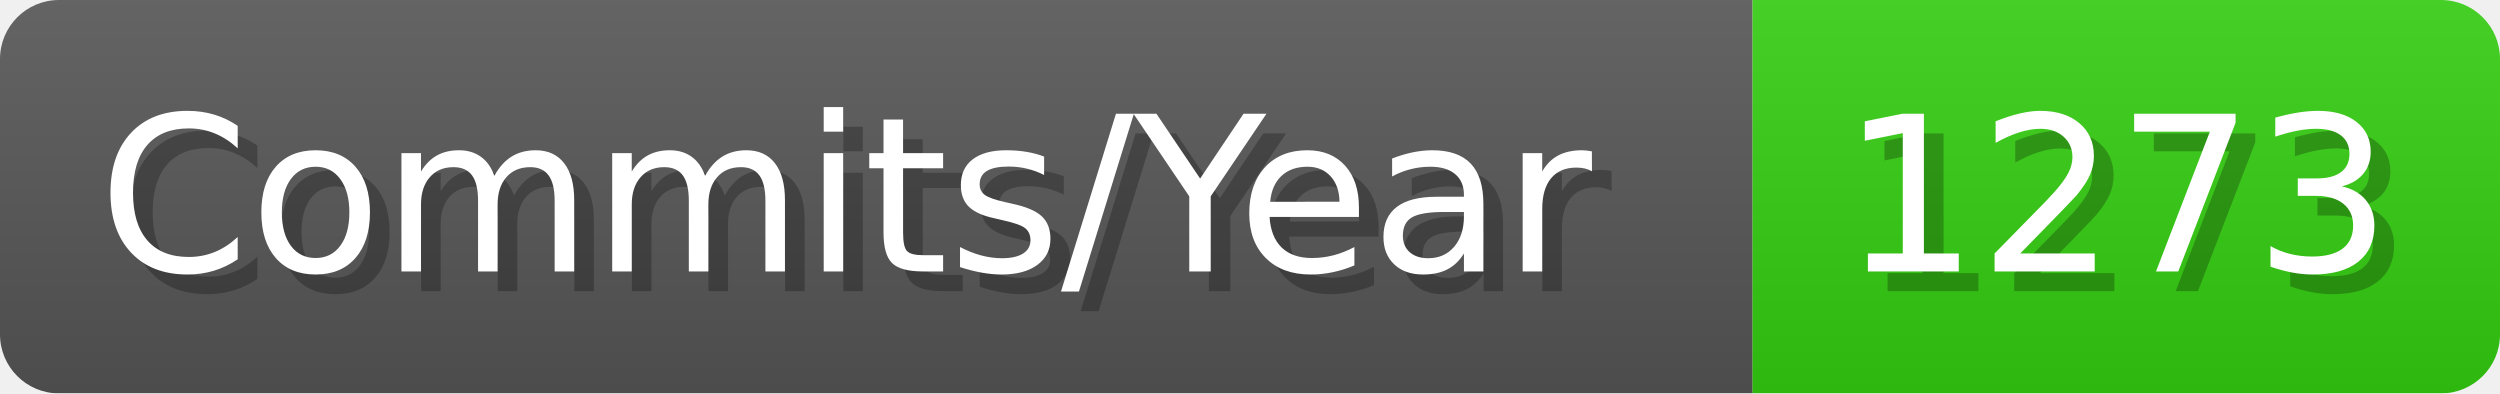
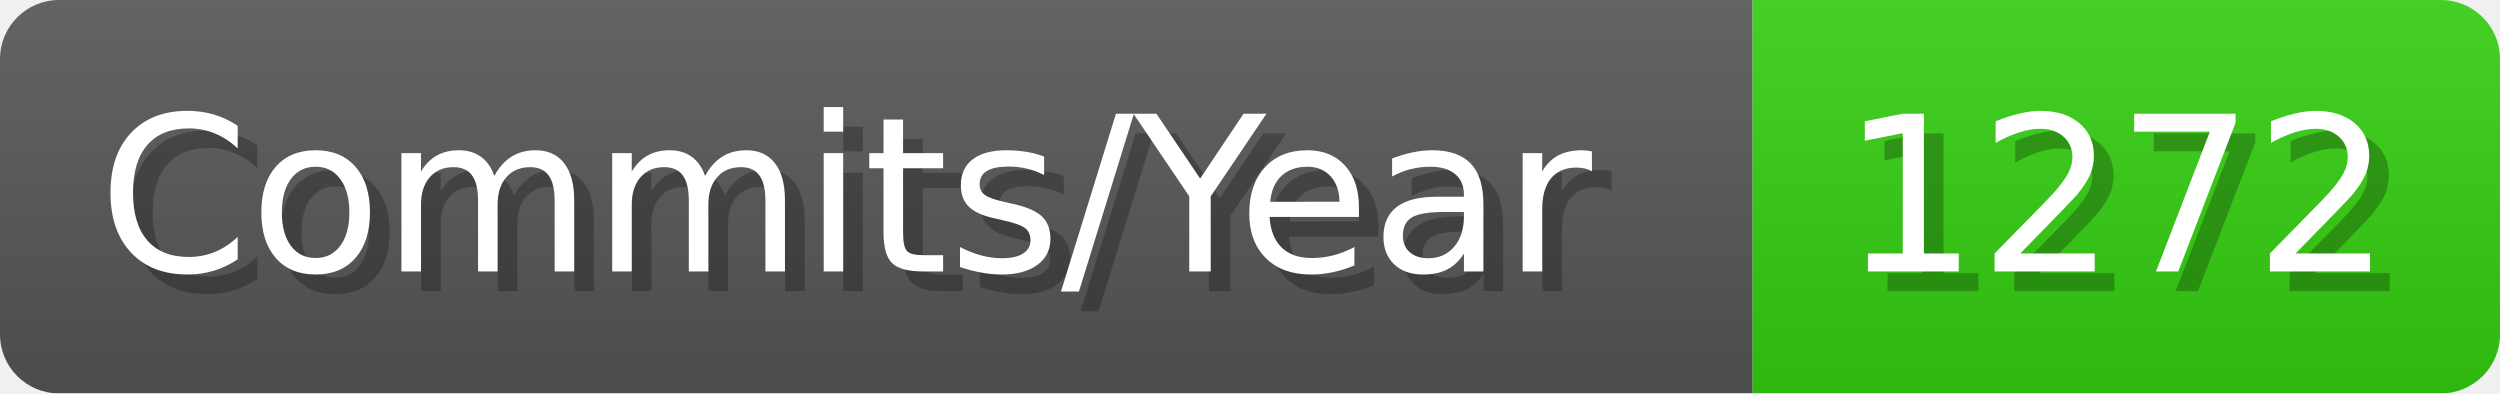
- <svg xmlns="http://www.w3.org/2000/svg" width="127.1" height="20" viewBox="0 0 1271 200" role="img" aria-label="Commits/Year: 1273">
+ <svg xmlns="http://www.w3.org/2000/svg" width="127.1" height="20" viewBox="0 0 1271 200" role="img" aria-label="Commits/Year: 1272">
  <linearGradient id="aUPdi" x2="0" y2="100%">
    <stop offset="0" stop-opacity=".1" stop-color="#EEE" />
    <stop offset="1" stop-opacity=".1" />
  </linearGradient>
  <mask id="WfAiQ">
    <rect width="1271" height="200" rx="30" fill="#FFF" />
  </mask>
  <g mask="url(#WfAiQ)">
    <rect width="891" height="200" fill="#555" />
    <rect width="380" height="200" fill="#3C1" x="891" />
    <rect width="1271" height="200" fill="url(#aUPdi)" />
  </g>
  <g aria-hidden="true" fill="#fff" text-anchor="start" font-family="Verdana,DejaVu Sans,sans-serif" font-size="110">
    <text x="60" y="148" textLength="791" fill="#000" opacity="0.25">Commits/Year</text>
    <text x="50" y="138" textLength="791">Commits/Year</text>
-     <text x="946" y="148" textLength="280" fill="#000" opacity="0.25">1273</text>
-     <text x="936" y="138" textLength="280">1273</text>
+     <text x="946" y="148" textLength="280" fill="#000" opacity="0.25">1272</text>
+     <text x="936" y="138" textLength="280">1272</text>
  </g>
</svg>
